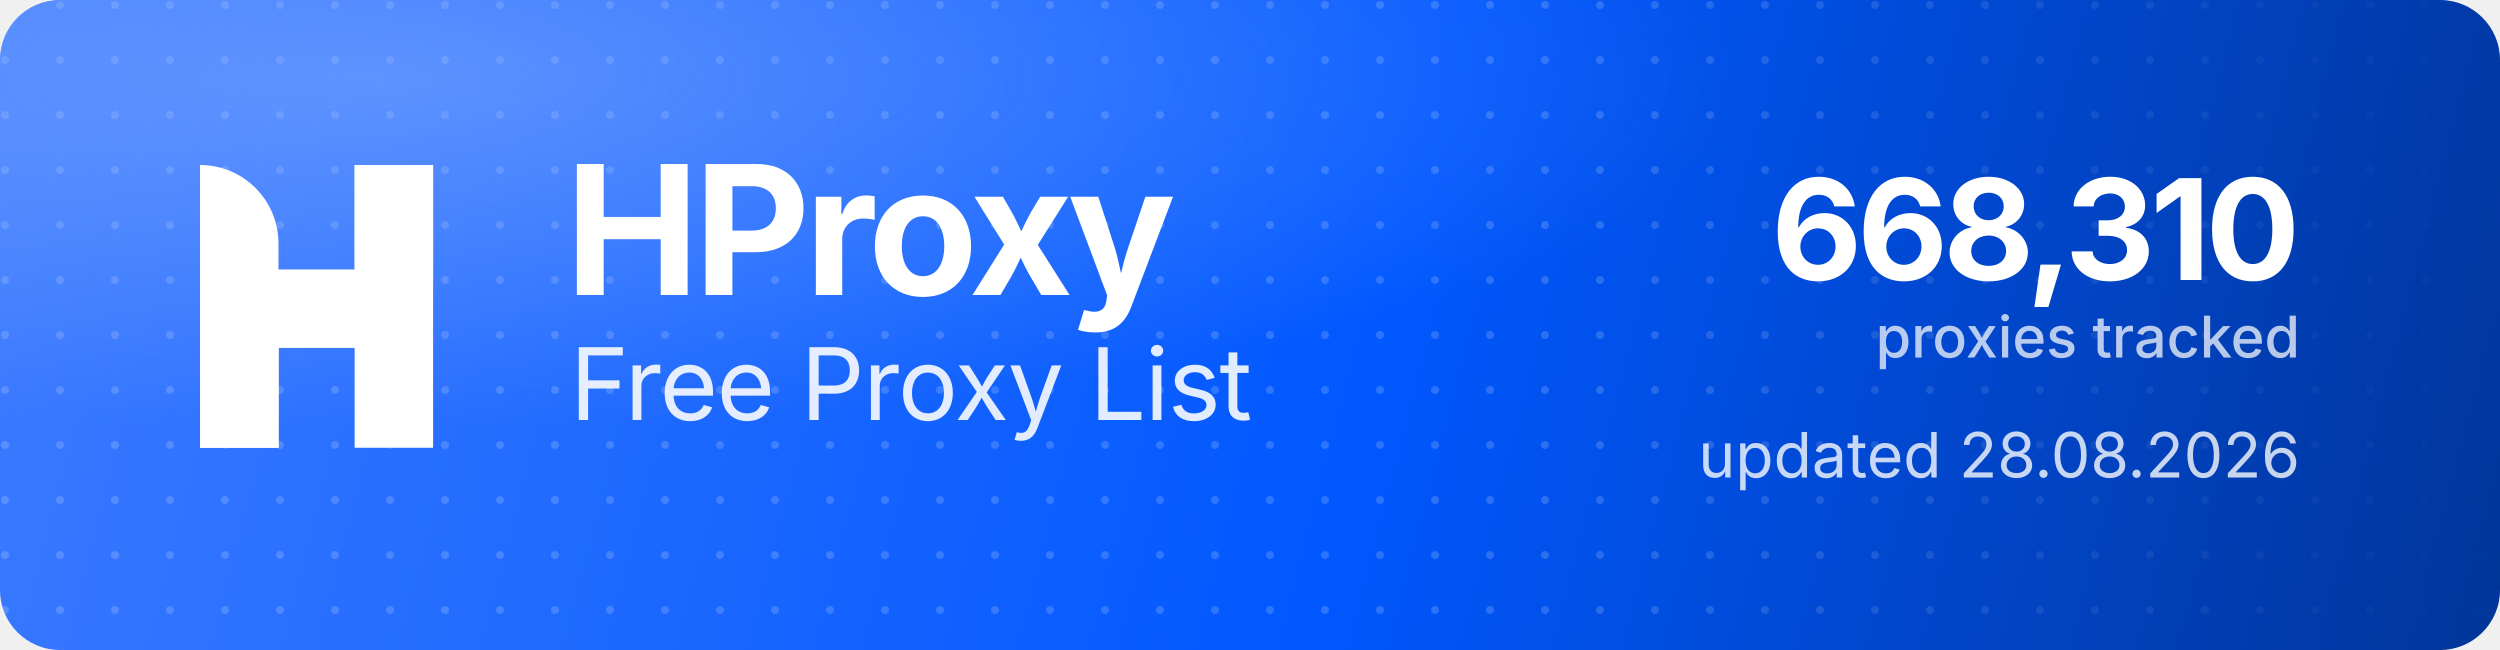
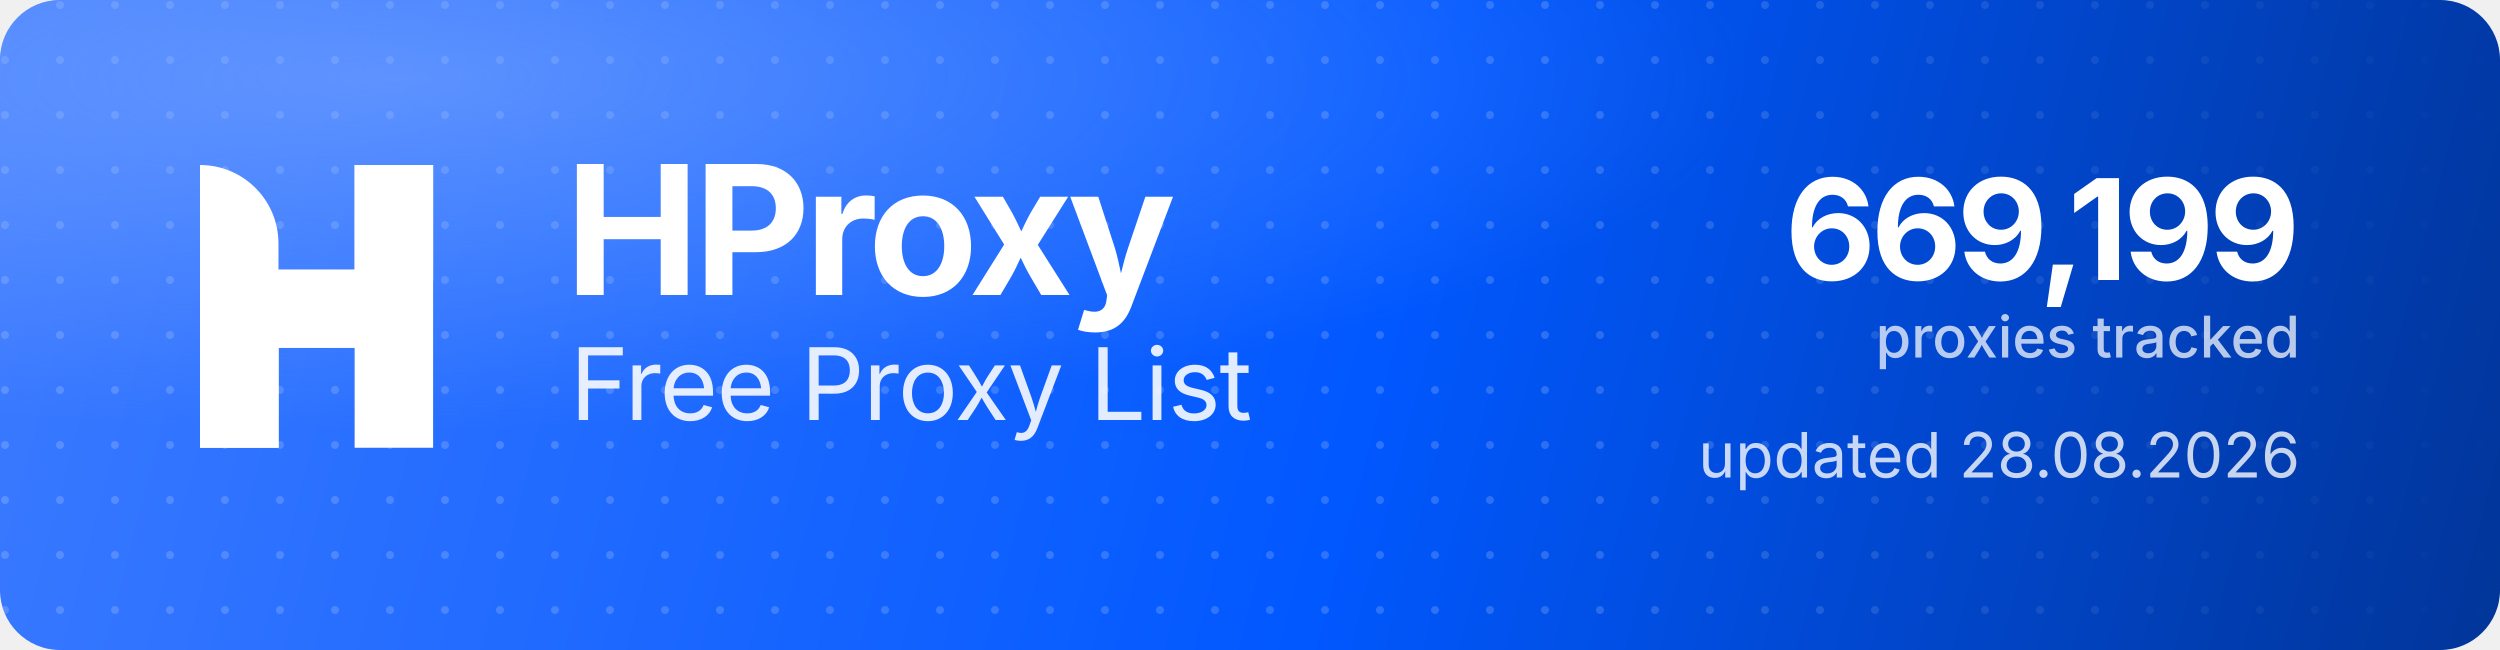
<svg xmlns="http://www.w3.org/2000/svg" width="1000" height="260" viewBox="0 0 1000 260" role="img" aria-label="HProxy Free Proxy List">
  <defs>
    <linearGradient id="hp-bg" x1="0" y1="0" x2="1000" y2="260" gradientUnits="userSpaceOnUse">
      <stop offset="0" stop-color="#3D7BFF" />
      <stop offset="0.55" stop-color="#0158FF" />
      <stop offset="1" stop-color="#013599" />
    </linearGradient>
    <radialGradient id="hp-glow" cx="0.16" cy="0.12" r="0.9">
      <stop offset="0" stop-color="#8FB4FF" stop-opacity="0.5" />
      <stop offset="0.6" stop-color="#8FB4FF" stop-opacity="0" />
    </radialGradient>
    <pattern id="hp-dots" width="22" height="22" patternUnits="userSpaceOnUse">
      <circle cx="2" cy="2" r="1.6" fill="#FFFFFF" fill-opacity="0.17" />
    </pattern>
    <linearGradient id="hp-dot-fade" x1="0" y1="0" x2="1000" y2="0" gradientUnits="userSpaceOnUse">
      <stop offset="0" stop-color="#FFFFFF" stop-opacity="1" />
      <stop offset="0.62" stop-color="#FFFFFF" stop-opacity="1" />
      <stop offset="1" stop-color="#FFFFFF" stop-opacity="0" />
    </linearGradient>
    <mask id="hp-dot-mask">
      <rect width="1000" height="260" fill="url(#hp-dot-fade)" />
    </mask>
  </defs>
  <rect width="1000" height="260" rx="24" fill="url(#hp-bg)" />
  <rect width="1000" height="260" rx="24" fill="url(#hp-dots)" mask="url(#hp-dot-mask)" />
  <rect width="1000" height="260" rx="24" fill="url(#hp-glow)" />
  <g transform="translate(80,66) scale(4.35)" fill="#FFFFFF">
    <path d="M0 0V0C3.985 0 7.216 3.231 7.216 7.216V26H0V0Z" />
    <rect x="14.219" width="7.216" height="26" />
    <path d="M7.235 26H0V15.971C0 12.455 2.851 9.604 6.367 9.604H14.22V0H21.437V10.453C21.437 13.97 18.586 16.82 15.069 16.82H7.235V26Z" />
  </g>
  <text x="226" y="118" font-family="'Geist','Inter','Segoe UI',system-ui,-apple-system,Helvetica,Arial,sans-serif" font-size="72" font-weight="700" letter-spacing="-2.3" fill="#FFFFFF">HProxy</text>
  <text x="228" y="168" font-family="'Geist','Inter','Segoe UI',system-ui,-apple-system,Helvetica,Arial,sans-serif" font-size="40" font-weight="400" letter-spacing="-0.5" fill="#FFFFFF" fill-opacity="0.88">Free Proxy List</text>
-   <text x="920" y="112" text-anchor="end" font-family="'Geist','Inter','Segoe UI',system-ui,-apple-system,Helvetica,Arial,sans-serif" font-size="56" font-weight="700" letter-spacing="-2" fill="#FFFFFF">668,310</text>
+   <text x="920" y="112" text-anchor="end" font-family="'Geist','Inter','Segoe UI',system-ui,-apple-system,Helvetica,Arial,sans-serif" font-size="56" font-weight="700" letter-spacing="-2" fill="#FFFFFF">669,199</text>
  <text x="920" y="143" text-anchor="end" font-family="'Geist','Inter','Segoe UI',system-ui,-apple-system,Helvetica,Arial,sans-serif" font-size="23" font-weight="500" fill="#FFFFFF" fill-opacity="0.72">proxies tracked</text>
  <text x="920" y="191" text-anchor="end" font-family="'Geist','Inter','Segoe UI',system-ui,-apple-system,Helvetica,Arial,sans-serif" font-size="25" font-weight="400" fill="#FFFFFF" fill-opacity="0.78">updated 28.08.2026</text>
</svg>
